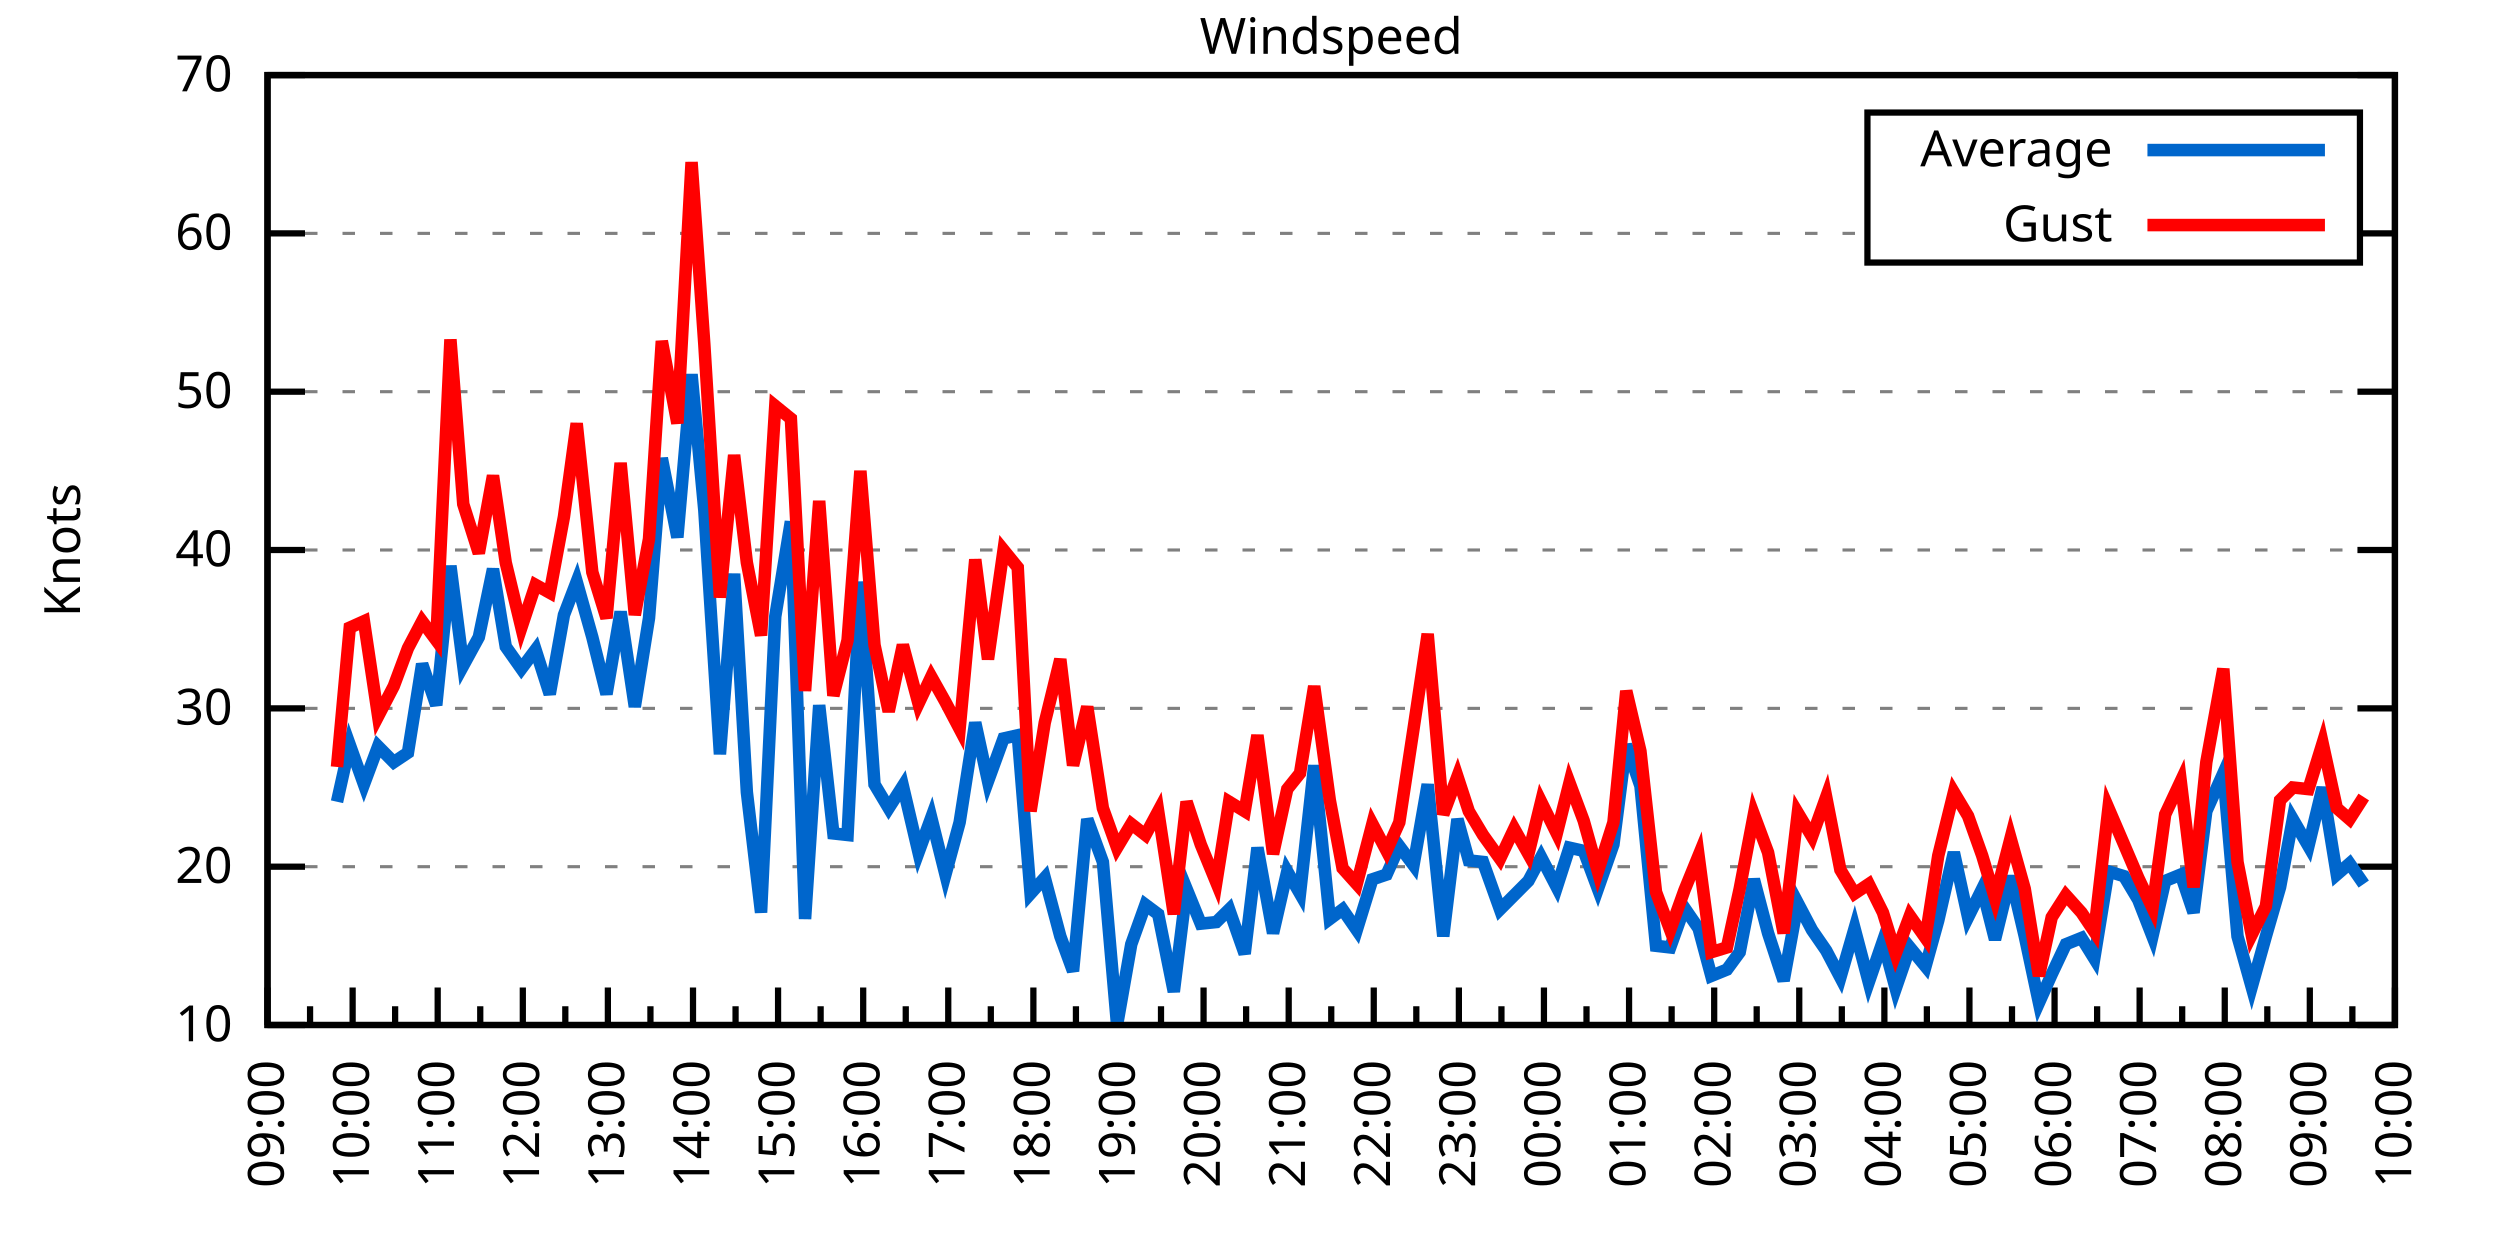
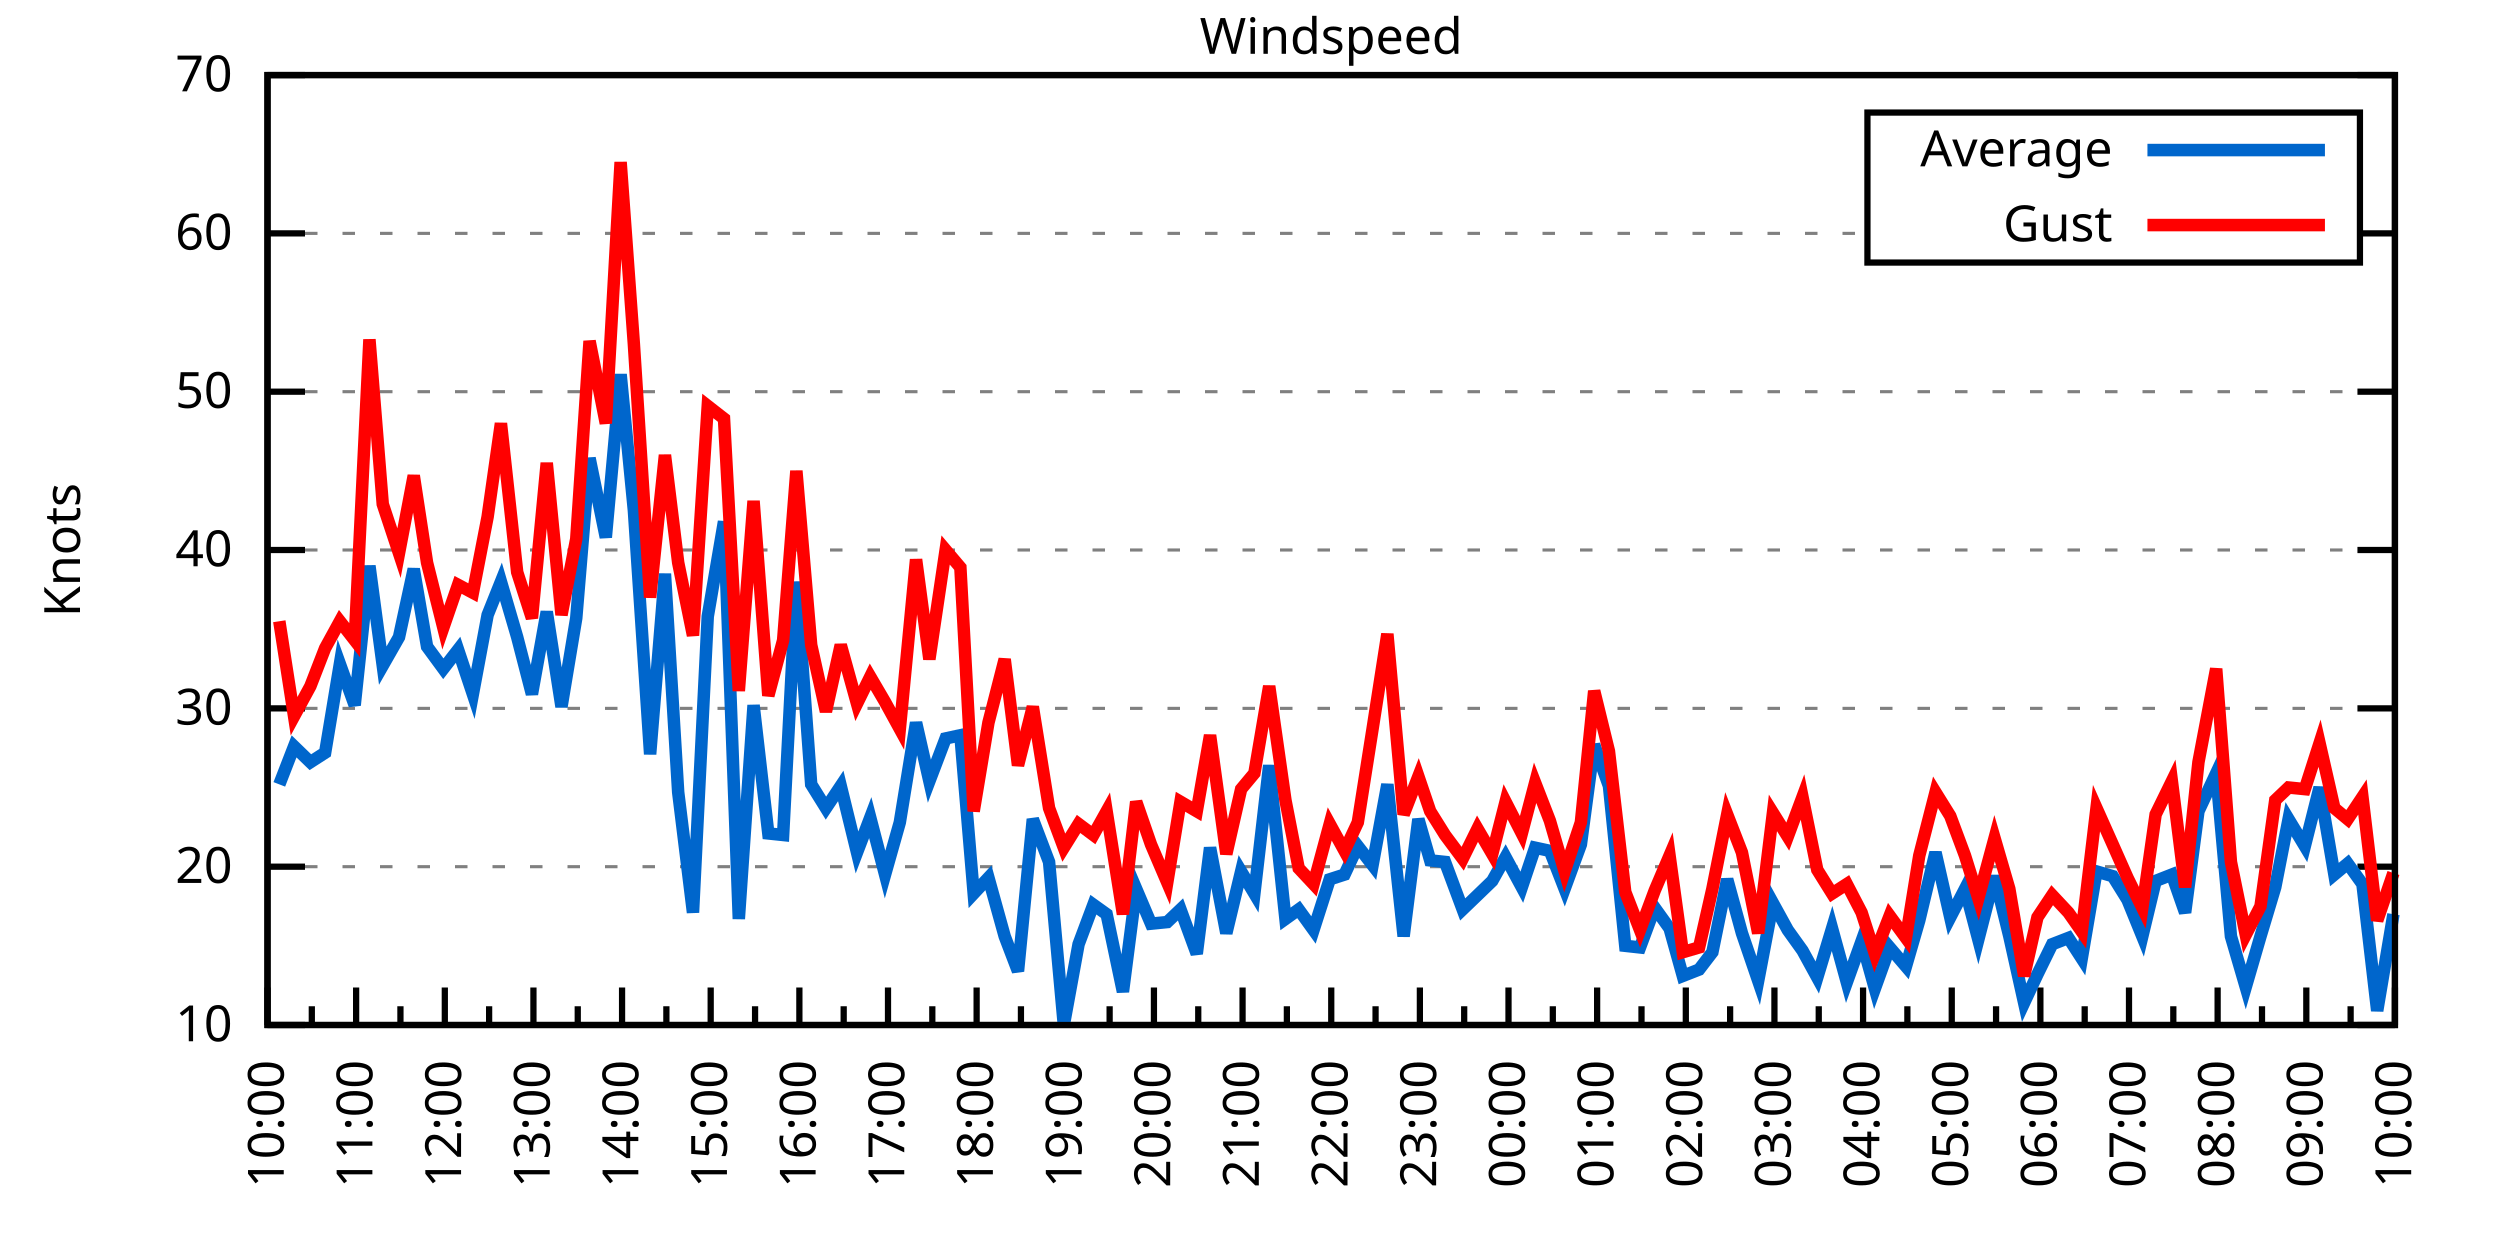
<svg xmlns="http://www.w3.org/2000/svg" xmlns:xlink="http://www.w3.org/1999/xlink" width="400" height="200" viewBox="0 0 400 200">
  <g id="gnuplot_canvas">
    <rect x="0" y="0" width="400" height="200" fill="none" />
    <defs>
      <circle id="gpDot" r="0.5" stroke-width="0.5" stroke="currentColor" />
      <path id="gpPt0" stroke-width="0.333" stroke="currentColor" d="M-1,0 h2 M0,-1 v2" />
      <path id="gpPt1" stroke-width="0.333" stroke="currentColor" d="M-1,-1 L1,1 M1,-1 L-1,1" />
      <path id="gpPt2" stroke-width="0.333" stroke="currentColor" d="M-1,0 L1,0 M0,-1 L0,1 M-1,-1 L1,1 M-1,1 L1,-1" />
      <rect id="gpPt3" stroke-width="0.333" stroke="currentColor" x="-1" y="-1" width="2" height="2" />
      <rect id="gpPt4" stroke-width="0.333" stroke="currentColor" fill="currentColor" x="-1" y="-1" width="2" height="2" />
      <circle id="gpPt5" stroke-width="0.333" stroke="currentColor" cx="0" cy="0" r="1" />
      <use xlink:href="#gpPt5" id="gpPt6" fill="currentColor" stroke="none" />
      <path id="gpPt7" stroke-width="0.333" stroke="currentColor" d="M0,-1.33 L-1.33,0.67 L1.33,0.67 z" />
      <use xlink:href="#gpPt7" id="gpPt8" fill="currentColor" stroke="none" />
      <use xlink:href="#gpPt7" id="gpPt9" stroke="currentColor" transform="rotate(180)" />
      <use xlink:href="#gpPt9" id="gpPt10" fill="currentColor" stroke="none" />
      <use xlink:href="#gpPt3" id="gpPt11" stroke="currentColor" transform="rotate(45)" />
      <use xlink:href="#gpPt11" id="gpPt12" fill="currentColor" stroke="none" />
      <path id="gpPt13" stroke-width="0.333" stroke="currentColor" d="M0,1.330 L1.265,0.411 L0.782,-1.067 L-0.782,-1.076 L-1.265,0.411 z" />
      <use xlink:href="#gpPt13" id="gpPt14" fill="currentColor" stroke="none" />
      <filter id="textbox" filterUnits="objectBoundingBox" x="0" y="0" height="1" width="1">
        <feFlood flood-color="white" flood-opacity="1" result="bgnd" />
        <feComposite in="SourceGraphic" in2="bgnd" operator="atop" />
      </filter>
      <filter id="greybox" filterUnits="objectBoundingBox" x="0" y="0" height="1" width="1">
        <feFlood flood-color="lightgrey" flood-opacity="1" result="grey" />
        <feComposite in="SourceGraphic" in2="grey" operator="atop" />
      </filter>
    </defs>
    <g fill="none" color="white" stroke="currentColor" stroke-width="1.00" stroke-linecap="butt" stroke-linejoin="miter">
</g>
    <g fill="none" color="black" stroke="currentColor" stroke-width="1.00" stroke-linecap="butt" stroke-linejoin="miter">
      <g stroke="none" shape-rendering="crispEdges">
        <polygon fill="rgb(255, 255, 255)" points="42.80,164.00 383.18,164.00 383.18,12.02 42.80,12.02 " />
      </g>
    </g>
    <g fill="none" color="black" stroke="currentColor" stroke-width="1.00" stroke-linecap="butt" stroke-linejoin="miter">
</g>
    <g fill="none" color="black" stroke="black" stroke-width="0.50" stroke-linecap="butt" stroke-linejoin="miter">
</g>
    <g fill="none" color="gray" stroke="currentColor" stroke-width="0.50" stroke-linecap="butt" stroke-linejoin="miter">
      <path stroke="gray" stroke-dasharray="2,4" class="gridline" d="M42.80,164.00 L383.19,164.00  " />
    </g>
    <g fill="none" color="gray" stroke="gray" stroke-width="1.00" stroke-linecap="butt" stroke-linejoin="miter">
</g>
    <g fill="none" color="black" stroke="currentColor" stroke-width="1.00" stroke-linecap="butt" stroke-linejoin="miter">
      <path stroke="black" d="M42.80,164.00 L48.80,164.00 M383.19,164.00 L377.19,164.00  " />
      <g transform="translate(37.20,166.60)" stroke="none" fill="black" font-family="Sans" font-size="8.00" text-anchor="end">
        <text>
          <tspan font-family="Sans"> 10</tspan>
        </text>
      </g>
    </g>
    <g fill="none" color="black" stroke="currentColor" stroke-width="1.00" stroke-linecap="butt" stroke-linejoin="miter">
</g>
    <g fill="none" color="black" stroke="black" stroke-width="0.50" stroke-linecap="butt" stroke-linejoin="miter">
</g>
    <g fill="none" color="gray" stroke="currentColor" stroke-width="0.50" stroke-linecap="butt" stroke-linejoin="miter">
      <path stroke="gray" stroke-dasharray="2,4" class="gridline" d="M42.80,138.67 L383.19,138.67  " />
    </g>
    <g fill="none" color="gray" stroke="gray" stroke-width="1.00" stroke-linecap="butt" stroke-linejoin="miter">
</g>
    <g fill="none" color="black" stroke="currentColor" stroke-width="1.00" stroke-linecap="butt" stroke-linejoin="miter">
      <path stroke="black" d="M42.80,138.67 L48.80,138.67 M383.19,138.67 L377.19,138.67  " />
      <g transform="translate(37.20,141.27)" stroke="none" fill="black" font-family="Sans" font-size="8.00" text-anchor="end">
        <text>
          <tspan font-family="Sans"> 20</tspan>
        </text>
      </g>
    </g>
    <g fill="none" color="black" stroke="currentColor" stroke-width="1.00" stroke-linecap="butt" stroke-linejoin="miter">
</g>
    <g fill="none" color="black" stroke="black" stroke-width="0.50" stroke-linecap="butt" stroke-linejoin="miter">
</g>
    <g fill="none" color="gray" stroke="currentColor" stroke-width="0.50" stroke-linecap="butt" stroke-linejoin="miter">
      <path stroke="gray" stroke-dasharray="2,4" class="gridline" d="M42.80,113.34 L383.19,113.34  " />
    </g>
    <g fill="none" color="gray" stroke="gray" stroke-width="1.00" stroke-linecap="butt" stroke-linejoin="miter">
</g>
    <g fill="none" color="black" stroke="currentColor" stroke-width="1.00" stroke-linecap="butt" stroke-linejoin="miter">
      <path stroke="black" d="M42.80,113.34 L48.80,113.34 M383.19,113.34 L377.19,113.34  " />
      <g transform="translate(37.20,115.94)" stroke="none" fill="black" font-family="Sans" font-size="8.00" text-anchor="end">
        <text>
          <tspan font-family="Sans"> 30</tspan>
        </text>
      </g>
    </g>
    <g fill="none" color="black" stroke="currentColor" stroke-width="1.00" stroke-linecap="butt" stroke-linejoin="miter">
</g>
    <g fill="none" color="black" stroke="black" stroke-width="0.50" stroke-linecap="butt" stroke-linejoin="miter">
</g>
    <g fill="none" color="gray" stroke="currentColor" stroke-width="0.50" stroke-linecap="butt" stroke-linejoin="miter">
      <path stroke="gray" stroke-dasharray="2,4" class="gridline" d="M42.80,88.00 L383.19,88.00  " />
    </g>
    <g fill="none" color="gray" stroke="gray" stroke-width="1.00" stroke-linecap="butt" stroke-linejoin="miter">
</g>
    <g fill="none" color="black" stroke="currentColor" stroke-width="1.00" stroke-linecap="butt" stroke-linejoin="miter">
      <path stroke="black" d="M42.80,88.00 L48.80,88.00 M383.19,88.00 L377.19,88.00  " />
      <g transform="translate(37.20,90.60)" stroke="none" fill="black" font-family="Sans" font-size="8.00" text-anchor="end">
        <text>
          <tspan font-family="Sans"> 40</tspan>
        </text>
      </g>
    </g>
    <g fill="none" color="black" stroke="currentColor" stroke-width="1.00" stroke-linecap="butt" stroke-linejoin="miter">
</g>
    <g fill="none" color="black" stroke="black" stroke-width="0.50" stroke-linecap="butt" stroke-linejoin="miter">
</g>
    <g fill="none" color="gray" stroke="currentColor" stroke-width="0.50" stroke-linecap="butt" stroke-linejoin="miter">
      <path stroke="gray" stroke-dasharray="2,4" class="gridline" d="M42.80,62.67 L383.19,62.67  " />
    </g>
    <g fill="none" color="gray" stroke="gray" stroke-width="1.00" stroke-linecap="butt" stroke-linejoin="miter">
</g>
    <g fill="none" color="black" stroke="currentColor" stroke-width="1.00" stroke-linecap="butt" stroke-linejoin="miter">
      <path stroke="black" d="M42.80,62.67 L48.80,62.67 M383.19,62.67 L377.19,62.67  " />
      <g transform="translate(37.20,65.27)" stroke="none" fill="black" font-family="Sans" font-size="8.00" text-anchor="end">
        <text>
          <tspan font-family="Sans"> 50</tspan>
        </text>
      </g>
    </g>
    <g fill="none" color="black" stroke="currentColor" stroke-width="1.00" stroke-linecap="butt" stroke-linejoin="miter">
</g>
    <g fill="none" color="black" stroke="black" stroke-width="0.50" stroke-linecap="butt" stroke-linejoin="miter">
</g>
    <g fill="none" color="gray" stroke="currentColor" stroke-width="0.50" stroke-linecap="butt" stroke-linejoin="miter">
      <path stroke="gray" stroke-dasharray="2,4" class="gridline" d="M42.80,37.34 L298.79,37.34 M377.59,37.34 L383.19,37.34  " />
    </g>
    <g fill="none" color="gray" stroke="gray" stroke-width="1.00" stroke-linecap="butt" stroke-linejoin="miter">
</g>
    <g fill="none" color="black" stroke="currentColor" stroke-width="1.00" stroke-linecap="butt" stroke-linejoin="miter">
      <path stroke="black" d="M42.80,37.34 L48.80,37.34 M383.19,37.34 L377.19,37.34  " />
      <g transform="translate(37.20,39.94)" stroke="none" fill="black" font-family="Sans" font-size="8.00" text-anchor="end">
        <text>
          <tspan font-family="Sans"> 60</tspan>
        </text>
      </g>
    </g>
    <g fill="none" color="black" stroke="currentColor" stroke-width="1.00" stroke-linecap="butt" stroke-linejoin="miter">
</g>
    <g fill="none" color="black" stroke="black" stroke-width="0.50" stroke-linecap="butt" stroke-linejoin="miter">
</g>
    <g fill="none" color="gray" stroke="currentColor" stroke-width="0.50" stroke-linecap="butt" stroke-linejoin="miter">
      <path stroke="gray" stroke-dasharray="2,4" class="gridline" d="M42.80,12.01 L383.19,12.01  " />
    </g>
    <g fill="none" color="gray" stroke="gray" stroke-width="1.00" stroke-linecap="butt" stroke-linejoin="miter">
</g>
    <g fill="none" color="black" stroke="currentColor" stroke-width="1.00" stroke-linecap="butt" stroke-linejoin="miter">
      <path stroke="black" d="M42.80,12.01 L48.80,12.01 M383.19,12.01 L377.19,12.01  " />
      <g transform="translate(37.20,14.61)" stroke="none" fill="black" font-family="Sans" font-size="8.00" text-anchor="end">
        <text>
          <tspan font-family="Sans"> 70</tspan>
        </text>
      </g>
    </g>
    <g fill="none" color="black" stroke="currentColor" stroke-width="1.00" stroke-linecap="butt" stroke-linejoin="miter">
      <path stroke="black" d="M42.80,164.00 L42.80,158.00  " />
      <g transform="translate(45.40,169.60) rotate(270)" stroke="none" fill="black" font-family="Sans" font-size="8.00" text-anchor="end">
        <text>
+           <tspan font-family="Sans">10:00</tspan>
+         </text>
+       </g>
+     </g>
+     <g fill="none" color="black" stroke="currentColor" stroke-width="1.00" stroke-linecap="butt" stroke-linejoin="miter">
+       <path stroke="black" d="M49.89,164.00 L49.89,161.00 M56.98,164.00 L56.98,158.00  " />
+       <g transform="translate(59.58,169.60) rotate(270)" stroke="none" fill="black" font-family="Sans" font-size="8.00" text-anchor="end">
+         <text>
+           <tspan font-family="Sans">11:00</tspan>
+         </text>
+       </g>
+     </g>
+     <g fill="none" color="black" stroke="currentColor" stroke-width="1.00" stroke-linecap="butt" stroke-linejoin="miter">
+       <path stroke="black" d="M64.07,164.00 L64.07,161.00 M71.17,164.00 L71.17,158.00  " />
+       <g transform="translate(73.77,169.60) rotate(270)" stroke="none" fill="black" font-family="Sans" font-size="8.00" text-anchor="end">
+         <text>
+           <tspan font-family="Sans">12:00</tspan>
+         </text>
+       </g>
+     </g>
+     <g fill="none" color="black" stroke="currentColor" stroke-width="1.00" stroke-linecap="butt" stroke-linejoin="miter">
+       <path stroke="black" d="M78.26,164.00 L78.26,161.00 M85.35,164.00 L85.35,158.00  " />
+       <g transform="translate(87.95,169.60) rotate(270)" stroke="none" fill="black" font-family="Sans" font-size="8.00" text-anchor="end">
+         <text>
+           <tspan font-family="Sans">13:00</tspan>
+         </text>
+       </g>
+     </g>
+     <g fill="none" color="black" stroke="currentColor" stroke-width="1.00" stroke-linecap="butt" stroke-linejoin="miter">
+       <path stroke="black" d="M92.44,164.00 L92.44,161.00 M99.53,164.00 L99.53,158.00  " />
+       <g transform="translate(102.13,169.60) rotate(270)" stroke="none" fill="black" font-family="Sans" font-size="8.00" text-anchor="end">
+         <text>
+           <tspan font-family="Sans">14:00</tspan>
+         </text>
+       </g>
+     </g>
+     <g fill="none" color="black" stroke="currentColor" stroke-width="1.00" stroke-linecap="butt" stroke-linejoin="miter">
+       <path stroke="black" d="M106.62,164.00 L106.62,161.00 M113.71,164.00 L113.71,158.00  " />
+       <g transform="translate(116.31,169.60) rotate(270)" stroke="none" fill="black" font-family="Sans" font-size="8.00" text-anchor="end">
+         <text>
+           <tspan font-family="Sans">15:00</tspan>
+         </text>
+       </g>
+     </g>
+     <g fill="none" color="black" stroke="currentColor" stroke-width="1.00" stroke-linecap="butt" stroke-linejoin="miter">
+       <path stroke="black" d="M120.81,164.00 L120.81,161.00 M127.90,164.00 L127.90,158.00  " />
+       <g transform="translate(130.50,169.60) rotate(270)" stroke="none" fill="black" font-family="Sans" font-size="8.00" text-anchor="end">
+         <text>
+           <tspan font-family="Sans">16:00</tspan>
+         </text>
+       </g>
+     </g>
+     <g fill="none" color="black" stroke="currentColor" stroke-width="1.00" stroke-linecap="butt" stroke-linejoin="miter">
+       <path stroke="black" d="M134.99,164.00 L134.99,161.00 M142.08,164.00 L142.08,158.00  " />
+       <g transform="translate(144.68,169.60) rotate(270)" stroke="none" fill="black" font-family="Sans" font-size="8.00" text-anchor="end">
+         <text>
+           <tspan font-family="Sans">17:00</tspan>
+         </text>
+       </g>
+     </g>
+     <g fill="none" color="black" stroke="currentColor" stroke-width="1.00" stroke-linecap="butt" stroke-linejoin="miter">
+       <path stroke="black" d="M149.17,164.00 L149.17,161.00 M156.26,164.00 L156.26,158.00  " />
+       <g transform="translate(158.86,169.60) rotate(270)" stroke="none" fill="black" font-family="Sans" font-size="8.00" text-anchor="end">
+         <text>
+           <tspan font-family="Sans">18:00</tspan>
+         </text>
+       </g>
+     </g>
+     <g fill="none" color="black" stroke="currentColor" stroke-width="1.00" stroke-linecap="butt" stroke-linejoin="miter">
+       <path stroke="black" d="M163.35,164.00 L163.35,161.00 M170.45,164.00 L170.45,158.00  " />
+       <g transform="translate(173.05,169.60) rotate(270)" stroke="none" fill="black" font-family="Sans" font-size="8.00" text-anchor="end">
+         <text>
+           <tspan font-family="Sans">19:00</tspan>
+         </text>
+       </g>
+     </g>
+     <g fill="none" color="black" stroke="currentColor" stroke-width="1.00" stroke-linecap="butt" stroke-linejoin="miter">
+       <path stroke="black" d="M177.54,164.00 L177.54,161.00 M184.63,164.00 L184.63,158.00  " />
+       <g transform="translate(187.23,169.60) rotate(270)" stroke="none" fill="black" font-family="Sans" font-size="8.00" text-anchor="end">
+         <text>
+           <tspan font-family="Sans">20:00</tspan>
+         </text>
+       </g>
+     </g>
+     <g fill="none" color="black" stroke="currentColor" stroke-width="1.00" stroke-linecap="butt" stroke-linejoin="miter">
+       <path stroke="black" d="M191.72,164.00 L191.72,161.00 M198.81,164.00 L198.81,158.00  " />
+       <g transform="translate(201.41,169.60) rotate(270)" stroke="none" fill="black" font-family="Sans" font-size="8.00" text-anchor="end">
+         <text>
+           <tspan font-family="Sans">21:00</tspan>
+         </text>
+       </g>
+     </g>
+     <g fill="none" color="black" stroke="currentColor" stroke-width="1.00" stroke-linecap="butt" stroke-linejoin="miter">
+       <path stroke="black" d="M205.90,164.00 L205.90,161.00 M213.00,164.00 L213.00,158.00  " />
+       <g transform="translate(215.60,169.60) rotate(270)" stroke="none" fill="black" font-family="Sans" font-size="8.00" text-anchor="end">
+         <text>
+           <tspan font-family="Sans">22:00</tspan>
+         </text>
+       </g>
+     </g>
+     <g fill="none" color="black" stroke="currentColor" stroke-width="1.00" stroke-linecap="butt" stroke-linejoin="miter">
+       <path stroke="black" d="M220.09,164.00 L220.09,161.00 M227.18,164.00 L227.18,158.00  " />
+       <g transform="translate(229.78,169.60) rotate(270)" stroke="none" fill="black" font-family="Sans" font-size="8.00" text-anchor="end">
+         <text>
+           <tspan font-family="Sans">23:00</tspan>
+         </text>
+       </g>
+     </g>
+     <g fill="none" color="black" stroke="currentColor" stroke-width="1.00" stroke-linecap="butt" stroke-linejoin="miter">
+       <path stroke="black" d="M234.27,164.00 L234.27,161.00 M241.36,164.00 L241.36,158.00  " />
+       <g transform="translate(243.96,169.60) rotate(270)" stroke="none" fill="black" font-family="Sans" font-size="8.00" text-anchor="end">
+         <text>
+           <tspan font-family="Sans">00:00</tspan>
+         </text>
+       </g>
+     </g>
+     <g fill="none" color="black" stroke="currentColor" stroke-width="1.00" stroke-linecap="butt" stroke-linejoin="miter">
+       <path stroke="black" d="M248.45,164.00 L248.45,161.00 M255.54,164.00 L255.54,158.00  " />
+       <g transform="translate(258.14,169.60) rotate(270)" stroke="none" fill="black" font-family="Sans" font-size="8.00" text-anchor="end">
+         <text>
+           <tspan font-family="Sans">01:00</tspan>
+         </text>
+       </g>
+     </g>
+     <g fill="none" color="black" stroke="currentColor" stroke-width="1.00" stroke-linecap="butt" stroke-linejoin="miter">
+       <path stroke="black" d="M262.64,164.00 L262.64,161.00 M269.73,164.00 L269.73,158.00  " />
+       <g transform="translate(272.33,169.60) rotate(270)" stroke="none" fill="black" font-family="Sans" font-size="8.00" text-anchor="end">
+         <text>
+           <tspan font-family="Sans">02:00</tspan>
+         </text>
+       </g>
+     </g>
+     <g fill="none" color="black" stroke="currentColor" stroke-width="1.00" stroke-linecap="butt" stroke-linejoin="miter">
+       <path stroke="black" d="M276.82,164.00 L276.82,161.00 M283.91,164.00 L283.91,158.00  " />
+       <g transform="translate(286.51,169.60) rotate(270)" stroke="none" fill="black" font-family="Sans" font-size="8.00" text-anchor="end">
+         <text>
+           <tspan font-family="Sans">03:00</tspan>
+         </text>
+       </g>
+     </g>
+     <g fill="none" color="black" stroke="currentColor" stroke-width="1.00" stroke-linecap="butt" stroke-linejoin="miter">
+       <path stroke="black" d="M291.00,164.00 L291.00,161.00 M298.09,164.00 L298.09,158.00  " />
+       <g transform="translate(300.69,169.60) rotate(270)" stroke="none" fill="black" font-family="Sans" font-size="8.00" text-anchor="end">
+         <text>
+           <tspan font-family="Sans">04:00</tspan>
+         </text>
+       </g>
+     </g>
+     <g fill="none" color="black" stroke="currentColor" stroke-width="1.00" stroke-linecap="butt" stroke-linejoin="miter">
+       <path stroke="black" d="M305.18,164.00 L305.18,161.00 M312.28,164.00 L312.28,158.00  " />
+       <g transform="translate(314.88,169.60) rotate(270)" stroke="none" fill="black" font-family="Sans" font-size="8.00" text-anchor="end">
+         <text>
+           <tspan font-family="Sans">05:00</tspan>
+         </text>
+       </g>
+     </g>
+     <g fill="none" color="black" stroke="currentColor" stroke-width="1.00" stroke-linecap="butt" stroke-linejoin="miter">
+       <path stroke="black" d="M319.37,164.00 L319.37,161.00 M326.46,164.00 L326.46,158.00  " />
+       <g transform="translate(329.06,169.60) rotate(270)" stroke="none" fill="black" font-family="Sans" font-size="8.00" text-anchor="end">
+         <text>
+           <tspan font-family="Sans">06:00</tspan>
+         </text>
+       </g>
+     </g>
+     <g fill="none" color="black" stroke="currentColor" stroke-width="1.00" stroke-linecap="butt" stroke-linejoin="miter">
+       <path stroke="black" d="M333.55,164.00 L333.55,161.00 M340.64,164.00 L340.64,158.00  " />
+       <g transform="translate(343.24,169.60) rotate(270)" stroke="none" fill="black" font-family="Sans" font-size="8.00" text-anchor="end">
+         <text>
+           <tspan font-family="Sans">07:00</tspan>
+         </text>
+       </g>
+     </g>
+     <g fill="none" color="black" stroke="currentColor" stroke-width="1.00" stroke-linecap="butt" stroke-linejoin="miter">
+       <path stroke="black" d="M347.73,164.00 L347.73,161.00 M354.82,164.00 L354.82,158.00  " />
+       <g transform="translate(357.42,169.60) rotate(270)" stroke="none" fill="black" font-family="Sans" font-size="8.00" text-anchor="end">
+         <text>
+           <tspan font-family="Sans">08:00</tspan>
+         </text>
+       </g>
+     </g>
+     <g fill="none" color="black" stroke="currentColor" stroke-width="1.00" stroke-linecap="butt" stroke-linejoin="miter">
+       <path stroke="black" d="M361.92,164.00 L361.92,161.00 M369.01,164.00 L369.01,158.00  " />
+       <g transform="translate(371.61,169.60) rotate(270)" stroke="none" fill="black" font-family="Sans" font-size="8.00" text-anchor="end">
+         <text>
          <tspan font-family="Sans">09:00</tspan>
        </text>
      </g>
    </g>
    <g fill="none" color="black" stroke="currentColor" stroke-width="1.00" stroke-linecap="butt" stroke-linejoin="miter">
-       <path stroke="black" d="M49.61,164.00 L49.61,161.00 M56.42,164.00 L56.42,158.00  " />
-       <g transform="translate(59.02,169.60) rotate(270)" stroke="none" fill="black" font-family="Sans" font-size="8.00" text-anchor="end">
-         <text>
-           <tspan font-family="Sans">10:00</tspan>
-         </text>
-       </g>
-     </g>
-     <g fill="none" color="black" stroke="currentColor" stroke-width="1.00" stroke-linecap="butt" stroke-linejoin="miter">
-       <path stroke="black" d="M63.22,164.00 L63.22,161.00 M70.03,164.00 L70.03,158.00  " />
-       <g transform="translate(72.63,169.60) rotate(270)" stroke="none" fill="black" font-family="Sans" font-size="8.00" text-anchor="end">
-         <text>
-           <tspan font-family="Sans">11:00</tspan>
-         </text>
-       </g>
-     </g>
-     <g fill="none" color="black" stroke="currentColor" stroke-width="1.00" stroke-linecap="butt" stroke-linejoin="miter">
-       <path stroke="black" d="M76.84,164.00 L76.84,161.00 M83.65,164.00 L83.65,158.00  " />
-       <g transform="translate(86.25,169.60) rotate(270)" stroke="none" fill="black" font-family="Sans" font-size="8.00" text-anchor="end">
-         <text>
-           <tspan font-family="Sans">12:00</tspan>
-         </text>
-       </g>
-     </g>
-     <g fill="none" color="black" stroke="currentColor" stroke-width="1.00" stroke-linecap="butt" stroke-linejoin="miter">
-       <path stroke="black" d="M90.45,164.00 L90.45,161.00 M97.26,164.00 L97.26,158.00  " />
-       <g transform="translate(99.86,169.60) rotate(270)" stroke="none" fill="black" font-family="Sans" font-size="8.00" text-anchor="end">
-         <text>
-           <tspan font-family="Sans">13:00</tspan>
-         </text>
-       </g>
-     </g>
-     <g fill="none" color="black" stroke="currentColor" stroke-width="1.00" stroke-linecap="butt" stroke-linejoin="miter">
-       <path stroke="black" d="M104.07,164.00 L104.07,161.00 M110.88,164.00 L110.88,158.00  " />
-       <g transform="translate(113.48,169.60) rotate(270)" stroke="none" fill="black" font-family="Sans" font-size="8.00" text-anchor="end">
-         <text>
-           <tspan font-family="Sans">14:00</tspan>
-         </text>
-       </g>
-     </g>
-     <g fill="none" color="black" stroke="currentColor" stroke-width="1.00" stroke-linecap="butt" stroke-linejoin="miter">
-       <path stroke="black" d="M117.69,164.00 L117.69,161.00 M124.49,164.00 L124.49,158.00  " />
-       <g transform="translate(127.09,169.60) rotate(270)" stroke="none" fill="black" font-family="Sans" font-size="8.00" text-anchor="end">
-         <text>
-           <tspan font-family="Sans">15:00</tspan>
-         </text>
-       </g>
-     </g>
-     <g fill="none" color="black" stroke="currentColor" stroke-width="1.00" stroke-linecap="butt" stroke-linejoin="miter">
-       <path stroke="black" d="M131.30,164.00 L131.30,161.00 M138.11,164.00 L138.11,158.00  " />
-       <g transform="translate(140.71,169.60) rotate(270)" stroke="none" fill="black" font-family="Sans" font-size="8.00" text-anchor="end">
-         <text>
-           <tspan font-family="Sans">16:00</tspan>
-         </text>
-       </g>
-     </g>
-     <g fill="none" color="black" stroke="currentColor" stroke-width="1.00" stroke-linecap="butt" stroke-linejoin="miter">
-       <path stroke="black" d="M144.92,164.00 L144.92,161.00 M151.72,164.00 L151.72,158.00  " />
-       <g transform="translate(154.32,169.60) rotate(270)" stroke="none" fill="black" font-family="Sans" font-size="8.00" text-anchor="end">
-         <text>
-           <tspan font-family="Sans">17:00</tspan>
-         </text>
-       </g>
-     </g>
-     <g fill="none" color="black" stroke="currentColor" stroke-width="1.00" stroke-linecap="butt" stroke-linejoin="miter">
-       <path stroke="black" d="M158.53,164.00 L158.53,161.00 M165.34,164.00 L165.34,158.00  " />
-       <g transform="translate(167.94,169.60) rotate(270)" stroke="none" fill="black" font-family="Sans" font-size="8.00" text-anchor="end">
-         <text>
-           <tspan font-family="Sans">18:00</tspan>
-         </text>
-       </g>
-     </g>
-     <g fill="none" color="black" stroke="currentColor" stroke-width="1.00" stroke-linecap="butt" stroke-linejoin="miter">
-       <path stroke="black" d="M172.15,164.00 L172.15,161.00 M178.96,164.00 L178.96,158.00  " />
-       <g transform="translate(181.56,169.60) rotate(270)" stroke="none" fill="black" font-family="Sans" font-size="8.00" text-anchor="end">
-         <text>
-           <tspan font-family="Sans">19:00</tspan>
-         </text>
-       </g>
-     </g>
-     <g fill="none" color="black" stroke="currentColor" stroke-width="1.00" stroke-linecap="butt" stroke-linejoin="miter">
-       <path stroke="black" d="M185.76,164.00 L185.76,161.00 M192.57,164.00 L192.57,158.00  " />
-       <g transform="translate(195.17,169.60) rotate(270)" stroke="none" fill="black" font-family="Sans" font-size="8.00" text-anchor="end">
-         <text>
-           <tspan font-family="Sans">20:00</tspan>
-         </text>
-       </g>
-     </g>
-     <g fill="none" color="black" stroke="currentColor" stroke-width="1.00" stroke-linecap="butt" stroke-linejoin="miter">
-       <path stroke="black" d="M199.38,164.00 L199.38,161.00 M206.19,164.00 L206.19,158.00  " />
-       <g transform="translate(208.79,169.60) rotate(270)" stroke="none" fill="black" font-family="Sans" font-size="8.00" text-anchor="end">
-         <text>
-           <tspan font-family="Sans">21:00</tspan>
-         </text>
-       </g>
-     </g>
-     <g fill="none" color="black" stroke="currentColor" stroke-width="1.00" stroke-linecap="butt" stroke-linejoin="miter">
-       <path stroke="black" d="M213.00,164.00 L213.00,161.00 M219.80,164.00 L219.80,158.00  " />
-       <g transform="translate(222.40,169.60) rotate(270)" stroke="none" fill="black" font-family="Sans" font-size="8.00" text-anchor="end">
-         <text>
-           <tspan font-family="Sans">22:00</tspan>
-         </text>
-       </g>
-     </g>
-     <g fill="none" color="black" stroke="currentColor" stroke-width="1.00" stroke-linecap="butt" stroke-linejoin="miter">
-       <path stroke="black" d="M226.61,164.00 L226.61,161.00 M233.42,164.00 L233.42,158.00  " />
-       <g transform="translate(236.02,169.60) rotate(270)" stroke="none" fill="black" font-family="Sans" font-size="8.00" text-anchor="end">
-         <text>
-           <tspan font-family="Sans">23:00</tspan>
-         </text>
-       </g>
-     </g>
-     <g fill="none" color="black" stroke="currentColor" stroke-width="1.00" stroke-linecap="butt" stroke-linejoin="miter">
-       <path stroke="black" d="M240.23,164.00 L240.23,161.00 M247.03,164.00 L247.03,158.00  " />
-       <g transform="translate(249.63,169.60) rotate(270)" stroke="none" fill="black" font-family="Sans" font-size="8.00" text-anchor="end">
-         <text>
-           <tspan font-family="Sans">00:00</tspan>
-         </text>
-       </g>
-     </g>
-     <g fill="none" color="black" stroke="currentColor" stroke-width="1.00" stroke-linecap="butt" stroke-linejoin="miter">
-       <path stroke="black" d="M253.84,164.00 L253.84,161.00 M260.65,164.00 L260.65,158.00  " />
-       <g transform="translate(263.25,169.60) rotate(270)" stroke="none" fill="black" font-family="Sans" font-size="8.00" text-anchor="end">
-         <text>
-           <tspan font-family="Sans">01:00</tspan>
-         </text>
-       </g>
-     </g>
-     <g fill="none" color="black" stroke="currentColor" stroke-width="1.00" stroke-linecap="butt" stroke-linejoin="miter">
-       <path stroke="black" d="M267.46,164.00 L267.46,161.00 M274.27,164.00 L274.27,158.00  " />
-       <g transform="translate(276.87,169.60) rotate(270)" stroke="none" fill="black" font-family="Sans" font-size="8.00" text-anchor="end">
-         <text>
-           <tspan font-family="Sans">02:00</tspan>
-         </text>
-       </g>
-     </g>
-     <g fill="none" color="black" stroke="currentColor" stroke-width="1.00" stroke-linecap="butt" stroke-linejoin="miter">
-       <path stroke="black" d="M281.07,164.00 L281.07,161.00 M287.88,164.00 L287.88,158.00  " />
-       <g transform="translate(290.48,169.60) rotate(270)" stroke="none" fill="black" font-family="Sans" font-size="8.00" text-anchor="end">
-         <text>
-           <tspan font-family="Sans">03:00</tspan>
-         </text>
-       </g>
-     </g>
-     <g fill="none" color="black" stroke="currentColor" stroke-width="1.00" stroke-linecap="butt" stroke-linejoin="miter">
-       <path stroke="black" d="M294.69,164.00 L294.69,161.00 M301.50,164.00 L301.50,158.00  " />
-       <g transform="translate(304.10,169.60) rotate(270)" stroke="none" fill="black" font-family="Sans" font-size="8.00" text-anchor="end">
-         <text>
-           <tspan font-family="Sans">04:00</tspan>
-         </text>
-       </g>
-     </g>
-     <g fill="none" color="black" stroke="currentColor" stroke-width="1.00" stroke-linecap="butt" stroke-linejoin="miter">
-       <path stroke="black" d="M308.30,164.00 L308.30,161.00 M315.11,164.00 L315.11,158.00  " />
-       <g transform="translate(317.71,169.60) rotate(270)" stroke="none" fill="black" font-family="Sans" font-size="8.00" text-anchor="end">
-         <text>
-           <tspan font-family="Sans">05:00</tspan>
-         </text>
-       </g>
-     </g>
-     <g fill="none" color="black" stroke="currentColor" stroke-width="1.00" stroke-linecap="butt" stroke-linejoin="miter">
-       <path stroke="black" d="M321.92,164.00 L321.92,161.00 M328.73,164.00 L328.73,158.00  " />
-       <g transform="translate(331.33,169.60) rotate(270)" stroke="none" fill="black" font-family="Sans" font-size="8.00" text-anchor="end">
-         <text>
-           <tspan font-family="Sans">06:00</tspan>
-         </text>
-       </g>
-     </g>
-     <g fill="none" color="black" stroke="currentColor" stroke-width="1.00" stroke-linecap="butt" stroke-linejoin="miter">
-       <path stroke="black" d="M335.54,164.00 L335.54,161.00 M342.34,164.00 L342.34,158.00  " />
-       <g transform="translate(344.94,169.60) rotate(270)" stroke="none" fill="black" font-family="Sans" font-size="8.00" text-anchor="end">
-         <text>
-           <tspan font-family="Sans">07:00</tspan>
-         </text>
-       </g>
-     </g>
-     <g fill="none" color="black" stroke="currentColor" stroke-width="1.00" stroke-linecap="butt" stroke-linejoin="miter">
-       <path stroke="black" d="M349.15,164.00 L349.15,161.00 M355.96,164.00 L355.96,158.00  " />
-       <g transform="translate(358.56,169.60) rotate(270)" stroke="none" fill="black" font-family="Sans" font-size="8.00" text-anchor="end">
-         <text>
-           <tspan font-family="Sans">08:00</tspan>
-         </text>
-       </g>
-     </g>
-     <g fill="none" color="black" stroke="currentColor" stroke-width="1.00" stroke-linecap="butt" stroke-linejoin="miter">
-       <path stroke="black" d="M362.77,164.00 L362.77,161.00 M369.57,164.00 L369.57,158.00  " />
-       <g transform="translate(372.17,169.60) rotate(270)" stroke="none" fill="black" font-family="Sans" font-size="8.00" text-anchor="end">
-         <text>
-           <tspan font-family="Sans">09:00</tspan>
-         </text>
-       </g>
-     </g>
-     <g fill="none" color="black" stroke="currentColor" stroke-width="1.00" stroke-linecap="butt" stroke-linejoin="miter">
-       <path stroke="black" d="M376.38,164.00 L376.38,161.00 M383.19,164.00 L383.19,158.00  " />
+       <path stroke="black" d="M376.10,164.00 L376.10,161.00 M383.19,164.00 L383.19,158.00  " />
      <g transform="translate(385.79,169.60) rotate(270)" stroke="none" fill="black" font-family="Sans" font-size="8.00" text-anchor="end">
        <text>
          <tspan font-family="Sans">10:00</tspan>
        </text>
      </g>
    </g>
    <g fill="none" color="black" stroke="currentColor" stroke-width="1.00" stroke-linecap="butt" stroke-linejoin="miter">
</g>
    <g fill="none" color="black" stroke="currentColor" stroke-width="1.00" stroke-linecap="butt" stroke-linejoin="miter">
      <path stroke="black" d="M42.80,12.01 L42.80,164.00 L383.19,164.00 L383.19,12.01 L42.80,12.01 Z  " />
    </g>
    <g fill="none" color="black" stroke="currentColor" stroke-width="1.00" stroke-linecap="butt" stroke-linejoin="miter">
      <g transform="translate(12.80,88.01) rotate(270)" stroke="none" fill="black" font-family="Sans" font-size="8.00" text-anchor="middle">
        <text>
          <tspan font-family="Sans">Knots</tspan>
        </text>
      </g>
    </g>
    <g fill="none" color="black" stroke="currentColor" stroke-width="1.00" stroke-linecap="butt" stroke-linejoin="miter">
</g>
    <g fill="none" color="black" stroke="currentColor" stroke-width="1.00" stroke-linecap="butt" stroke-linejoin="miter">
      <path stroke="black" d="M298.79,42.01 L298.79,18.01 L377.59,18.01 L377.59,42.01 L298.79,42.01 Z  " />
    </g>
    <g id="Windspeed_plot_1">
      <g fill="none" color="white" stroke="black" stroke-width="2.00" stroke-linecap="butt" stroke-linejoin="miter">
</g>
      <g fill="none" color="black" stroke="currentColor" stroke-width="2.00" stroke-linecap="butt" stroke-linejoin="miter">
        <g transform="translate(337.99,26.61)" stroke="none" fill="black" font-family="Sans" font-size="8.00" text-anchor="end">
          <text>
            <tspan font-family="Sans">Average</tspan>
          </text>
        </g>
      </g>
      <g fill="none" color="black" stroke="currentColor" stroke-width="2.00" stroke-linecap="butt" stroke-linejoin="miter">
-         <path stroke="rgb(  0, 102, 204)" d="M343.59,24.01 L371.99,24.01 M53.92,128.28 L55.96,119.16 L58.23,125.50 L60.50,119.42 L63.00,121.95 L65.27,120.43   L67.54,106.24 L69.80,112.83 L72.07,90.54 L74.12,106.50 L76.61,101.94 L78.88,91.04 L80.92,103.46 L83.42,107.00   L85.69,103.96 L87.96,111.06 L90.23,98.39 L92.27,93.07 L94.77,101.94 L97.04,111.06 L99.30,97.88 L101.57,113.08   L103.84,98.90 L105.89,73.31 L108.38,85.98 L110.65,59.89 L112.69,81.67 L115.19,120.68 L117.46,91.80 L119.50,126.76   L121.77,146.01 L124.04,98.64 L126.54,83.45 L128.81,147.03 L131.07,112.83 L133.34,133.35 L135.61,133.60 L137.66,93.07   L139.92,125.50 L142.19,129.30 L144.46,125.75 L146.96,136.39 L149.00,130.82 L151.27,139.93 L153.54,131.58 L156.04,115.62   L158.08,124.99 L160.57,118.15 L162.84,117.64 L164.89,142.97 L167.16,140.44 L169.65,149.81 L171.69,155.39 L173.96,131.07   L176.46,137.91 L178.73,164.00 L181.00,151.08 L183.27,144.75 L185.31,146.27 L187.81,158.68 L189.85,142.21 L192.12,147.79   L194.61,147.53 L196.66,145.51 L199.15,152.60 L201.19,135.63 L203.69,149.31 L205.96,139.43 L208.00,142.97 L210.27,122.46   L212.77,147.03 L214.81,145.51 L217.08,148.80 L219.58,140.69 L221.85,139.93 L223.89,135.38 L226.16,138.42 L228.43,125.50   L230.92,149.81 L233.19,131.07 L235.01,137.66 L237.28,137.91 L240.00,145.51 L242.27,143.23 L244.54,140.95 L246.58,137.15   L249.08,141.96 L251.12,135.63 L253.39,136.14 L255.66,142.21 L258.15,135.12 L260.20,119.16 L262.47,125.75 L264.96,151.33   L267.23,151.59 L269.50,145.25 L271.77,148.55 L273.81,156.15 L276.31,155.13 L278.35,152.35 L280.62,140.69 L282.89,149.31   L285.38,156.91 L287.65,144.49 L289.92,148.80 L292.19,152.09 L294.46,156.40 L296.73,148.55 L299.00,157.16 L301.27,150.57   L303.31,158.17 L305.58,151.59 L308.08,154.63 L310.12,147.28 L312.62,136.39 L314.89,146.77 L317.15,142.21 L319.20,150.32   L321.69,140.19 L323.96,149.81 L326.23,160.45 L328.27,155.89 L330.54,151.08 L333.04,150.07 L335.08,153.36 L337.35,139.43   L339.85,140.19 L342.12,143.99 L344.39,149.81 L346.43,140.95 L348.92,139.93 L350.97,146.01 L353.01,129.80 L355.73,123.72   L358.00,149.81 L360.27,157.92 L362.54,149.81 L364.81,141.96 L366.85,131.07 L369.35,135.38 L371.62,126.00 L373.89,139.93   L375.93,138.16 L378.20,141.45  " />
+         <path stroke="rgb(  0, 102, 204)" d="M343.59,24.01 L371.99,24.01 M44.69,125.50 L47.05,119.42 L49.66,121.95 L52.02,120.43 L54.38,106.24 L56.75,112.83   L59.11,90.54 L61.24,106.50 L63.84,101.94 L66.20,91.04 L68.33,103.46 L70.93,107.00 L73.29,103.96 L75.66,111.06   L78.02,98.39 L80.15,93.07 L82.75,101.94 L85.11,111.06 L87.48,97.88 L89.84,113.08 L92.20,98.90 L94.33,73.31   L96.93,85.98 L99.30,59.89 L101.42,81.67 L104.02,120.68 L106.39,91.80 L108.51,126.76 L110.88,146.01 L113.24,98.64   L115.84,83.45 L118.21,147.03 L120.57,112.83 L122.93,133.35 L125.30,133.60 L127.42,93.07 L129.79,125.50 L132.15,129.30   L134.52,125.75 L137.12,136.39 L139.24,130.82 L141.61,139.93 L143.97,131.58 L146.57,115.62 L148.70,124.99 L151.30,118.15   L153.66,117.64 L155.79,142.97 L158.15,140.44 L160.75,149.81 L162.88,155.39 L165.25,131.07 L167.85,137.91 L170.21,164.00   L172.57,151.08 L174.94,144.75 L177.06,146.27 L179.67,158.68 L181.79,142.21 L184.16,147.79 L186.76,147.53 L188.88,145.51   L191.48,152.60 L193.61,135.63 L196.21,149.31 L198.58,139.43 L200.70,142.97 L203.07,122.46 L205.67,147.03 L207.79,145.51   L210.16,148.80 L212.76,140.69 L215.12,139.93 L217.25,135.38 L219.61,138.42 L221.98,125.50 L224.58,149.81 L226.94,131.07   L228.83,137.66 L231.20,137.91 L234.03,145.51 L236.40,143.23 L238.76,140.95 L240.89,137.15 L243.49,141.96 L245.62,135.63   L247.98,136.14 L250.34,142.21 L252.94,135.12 L255.07,119.16 L257.43,125.75 L260.04,151.33 L262.40,151.59 L264.76,145.25   L267.13,148.55 L269.25,156.15 L271.85,155.13 L273.98,152.35 L276.35,140.69 L278.71,149.31 L281.31,156.91 L283.67,144.49   L286.04,148.80 L288.40,152.09 L290.76,156.40 L293.13,148.55 L295.49,157.16 L297.86,150.57 L299.98,158.17 L302.35,151.59   L304.95,154.63 L307.08,147.28 L309.68,136.39 L312.04,146.77 L314.40,142.21 L316.53,150.32 L319.13,140.19 L321.49,149.81   L323.86,160.45 L325.99,155.89 L328.35,151.08 L330.95,150.07 L333.08,153.36 L335.44,139.43 L338.04,140.19 L340.40,143.99   L342.77,149.81 L344.90,140.95 L347.50,139.93 L349.62,146.01 L351.75,129.80 L354.59,123.72 L356.95,149.81 L359.32,157.92   L361.68,149.81 L364.04,141.96 L366.17,131.07 L368.77,135.38 L371.13,126.00 L373.50,139.93 L375.63,138.16 L377.99,141.45   L380.35,161.72 L382.95,146.27  " />
      </g>
    </g>
    <g id="Windspeed_plot_2">
      <g fill="none" color="black" stroke="currentColor" stroke-width="2.00" stroke-linecap="butt" stroke-linejoin="miter">
        <g transform="translate(337.99,38.61)" stroke="none" fill="black" font-family="Sans" font-size="8.00" text-anchor="end">
          <text>
            <tspan font-family="Sans">Gust</tspan>
          </text>
        </g>
      </g>
      <g fill="none" color="black" stroke="currentColor" stroke-width="2.00" stroke-linecap="butt" stroke-linejoin="miter">
-         <path stroke="rgb(255,   0,   0)" d="M343.59,36.01 L371.99,36.01 M53.92,122.71 L55.96,100.42 L58.23,99.40 L60.50,114.60 L63.00,109.79 L65.27,103.71   L67.54,99.40 L69.80,102.44 L72.07,54.31 L74.12,80.66 L76.61,88.51 L78.88,76.10 L80.92,90.03 L83.42,100.42   L85.69,93.58 L87.96,94.84 L90.23,82.69 L92.27,67.74 L94.77,91.55 L97.04,98.90 L99.30,74.07 L101.57,98.39   L103.84,86.23 L105.89,54.57 L108.38,67.74 L110.65,25.94 L112.69,55.07 L115.19,95.60 L117.46,72.81 L119.50,90.03   L121.77,101.68 L124.04,64.95 L126.54,66.98 L128.81,110.55 L131.07,80.15 L133.34,111.31 L135.61,102.44 L137.66,75.34   L139.92,103.20 L142.19,113.84 L144.46,103.20 L146.96,112.58 L149.00,108.27 L151.27,112.32 L153.54,116.63 L156.04,89.52   L158.08,105.48 L160.57,88.00 L162.84,90.79 L164.89,129.80 L167.16,115.62 L169.65,105.48 L171.69,122.46 L173.96,113.08   L176.46,129.30 L178.73,135.63 L181.00,131.83 L183.27,133.60 L185.31,129.80 L187.81,146.27 L189.85,128.28 L192.12,135.12   L194.61,141.20 L196.66,128.28 L199.15,129.80 L201.19,117.64 L203.69,136.64 L205.96,126.26 L208.00,123.72 L210.27,109.79   L212.77,128.03 L214.81,138.92 L217.08,141.45 L219.58,131.83 L221.85,136.14 L223.89,131.58 L226.16,116.63 L228.43,101.43   L230.92,130.31 L233.19,124.23 L235.01,129.80 L237.28,133.60 L240.00,137.40 L242.27,132.59 L244.54,136.64 L246.58,128.28   L249.08,133.35 L251.12,125.24 L253.39,131.32 L255.66,139.43 L258.15,131.58 L260.20,110.55 L262.47,120.18 L264.96,142.72   L267.23,148.80 L269.50,142.47 L271.77,136.90 L273.81,152.35 L276.31,151.59 L278.35,142.21 L280.62,130.31 L282.89,136.39   L285.38,149.31 L287.65,130.06 L289.92,133.86 L292.19,127.52 L294.46,139.17 L296.73,142.97 L299.00,141.45 L301.27,146.01   L303.31,152.60 L305.58,146.52 L308.08,150.07 L310.12,136.90 L312.62,126.76 L314.89,130.56 L317.15,136.90 L319.20,143.73   L321.69,134.11 L323.96,142.21 L326.23,156.15 L328.27,146.77 L330.54,143.23 L333.04,146.01 L335.08,149.05 L337.35,129.30   L339.85,135.12 L342.12,140.44 L344.39,145.25 L346.43,130.31 L348.92,124.99 L350.97,141.96 L353.01,121.95 L355.73,107.00   L358.00,137.91 L360.27,149.56 L362.54,145.00 L364.81,128.03 L366.85,126.00 L369.35,126.26 L371.62,118.91 L373.89,129.30   L375.93,131.07 L378.20,127.52  " />
+         <path stroke="rgb(255,   0,   0)" d="M343.59,36.01 L371.99,36.01 M44.69,99.40 L47.05,114.60 L49.66,109.79 L52.02,103.71 L54.38,99.40 L56.75,102.44   L59.11,54.31 L61.24,80.66 L63.84,88.51 L66.20,76.10 L68.33,90.03 L70.93,100.42 L73.29,93.58 L75.66,94.84   L78.02,82.69 L80.15,67.74 L82.75,91.55 L85.11,98.90 L87.48,74.07 L89.84,98.39 L92.20,86.23 L94.33,54.57   L96.93,67.74 L99.30,25.94 L101.42,55.07 L104.02,95.60 L106.39,72.81 L108.51,90.03 L110.88,101.68 L113.24,64.95   L115.84,66.98 L118.21,110.55 L120.57,80.15 L122.93,111.31 L125.30,102.44 L127.42,75.34 L129.79,103.20 L132.15,113.84   L134.52,103.20 L137.12,112.58 L139.24,108.27 L141.61,112.32 L143.97,116.63 L146.57,89.52 L148.70,105.48 L151.30,88.00   L153.66,90.79 L155.79,129.80 L158.15,115.62 L160.75,105.48 L162.88,122.46 L165.25,113.08 L167.85,129.30 L170.21,135.63   L172.57,131.83 L174.94,133.60 L177.06,129.80 L179.67,146.27 L181.79,128.28 L184.16,135.12 L186.76,141.20 L188.88,128.28   L191.48,129.80 L193.61,117.64 L196.21,136.64 L198.58,126.26 L200.70,123.72 L203.07,109.79 L205.67,128.03 L207.79,138.92   L210.16,141.45 L212.76,131.83 L215.12,136.14 L217.25,131.58 L219.61,116.63 L221.98,101.43 L224.58,130.31 L226.94,124.23   L228.83,129.80 L231.20,133.60 L234.03,137.40 L236.40,132.59 L238.76,136.64 L240.89,128.28 L243.49,133.35 L245.62,125.24   L247.98,131.32 L250.34,139.43 L252.94,131.58 L255.07,110.55 L257.43,120.18 L260.04,142.72 L262.40,148.80 L264.76,142.47   L267.13,136.90 L269.25,152.35 L271.85,151.59 L273.98,142.21 L276.35,130.31 L278.71,136.39 L281.31,149.31 L283.67,130.06   L286.04,133.86 L288.40,127.52 L290.76,139.17 L293.13,142.97 L295.49,141.45 L297.86,146.01 L299.98,152.60 L302.35,146.52   L304.95,150.07 L307.08,136.90 L309.68,126.76 L312.04,130.56 L314.40,136.90 L316.53,143.73 L319.13,134.11 L321.49,142.21   L323.86,156.15 L325.99,146.77 L328.35,143.23 L330.95,146.01 L333.08,149.05 L335.44,129.30 L338.04,135.12 L340.40,140.44   L342.77,145.25 L344.90,130.31 L347.50,124.99 L349.62,141.96 L351.75,121.95 L354.59,107.00 L356.95,137.91 L359.32,149.56   L361.68,145.00 L364.04,128.03 L366.17,126.00 L368.77,126.26 L371.13,118.91 L373.50,129.30 L375.63,131.07 L377.99,127.52   L380.35,147.28 L382.95,139.68  " />
      </g>
    </g>
    <g fill="none" color="black" stroke="currentColor" stroke-width="2.00" stroke-linecap="butt" stroke-linejoin="miter">
</g>
    <g fill="none" color="black" stroke="black" stroke-width="1.00" stroke-linecap="butt" stroke-linejoin="miter">
</g>
    <g fill="none" color="black" stroke="currentColor" stroke-width="1.00" stroke-linecap="butt" stroke-linejoin="miter">
      <path stroke="black" d="M42.80,12.01 L42.80,164.00 L383.19,164.00 L383.19,12.01 L42.80,12.01 Z  " />
    </g>
    <g fill="none" color="black" stroke="currentColor" stroke-width="1.00" stroke-linecap="butt" stroke-linejoin="miter">
      <g transform="translate(212.99,8.61)" stroke="none" fill="black" font-family="Sans" font-size="8.00" text-anchor="middle">
        <text>
          <tspan font-family="Sans">Windspeed</tspan>
        </text>
      </g>
    </g>
    <g fill="none" color="black" stroke="currentColor" stroke-width="1.00" stroke-linecap="butt" stroke-linejoin="miter">
</g>
  </g>
</svg>
